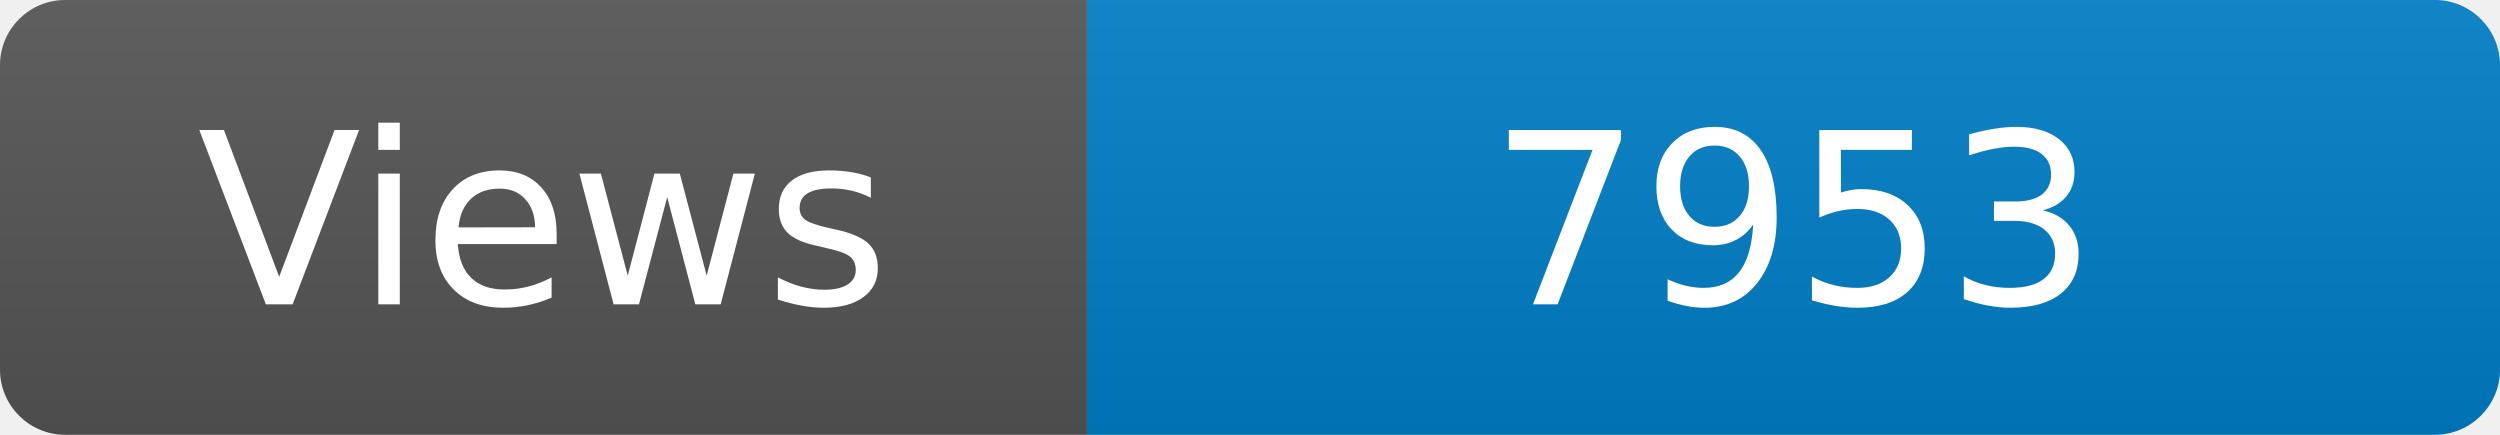
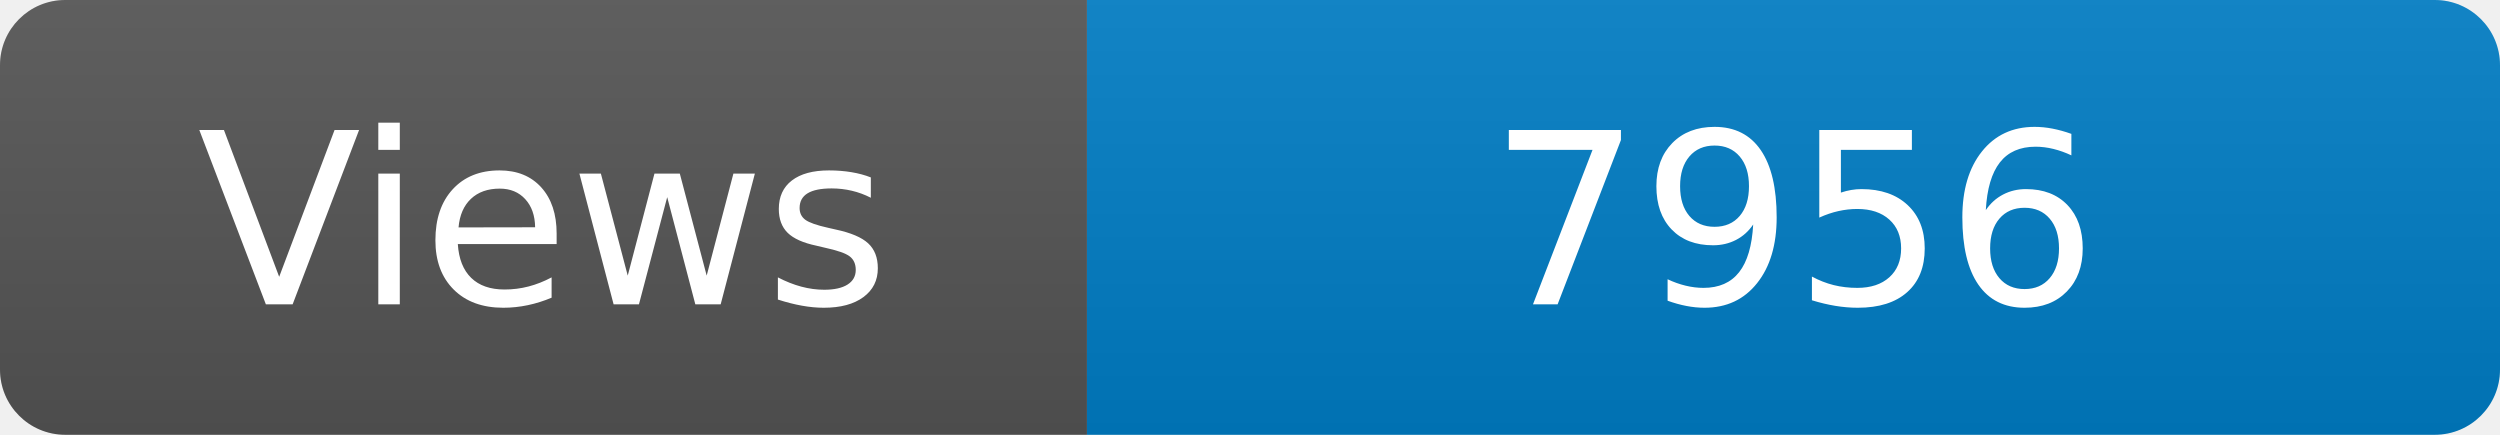
<svg xmlns="http://www.w3.org/2000/svg" width="115" height="20" role="img" aria-label="Maintained?: yes">
  <linearGradient id="s" x2="0" y2="100%">
    <stop offset="0" stop-color="#bbb" stop-opacity=".1" />
    <stop offset="1" stop-opacity=".1" />
  </linearGradient>
  <clipPath id="r">
    <rect width="115" height="20" rx="3" fill="#fff" />
  </clipPath>
  <g clip-path="url(#r)">
    <rect width="50" height="20" fill="#555" />
    <rect x="50" width="160" height="20" fill="#007ec6" />
    <rect width="115" height="20" fill="url(#s)" />
  </g>
  <g fill="#fff" text-anchor="middle" font-family="Verdana,Geneva,DejaVu Sans,sans-serif" font-size="110">
    <text x="250" y="140" transform="scale(.1)" fill="#fff">Views</text>
-     <text x="825" y="140" transform="scale(.1)" fill="#fff">7953</text>
+     <text x="825" y="140" transform="scale(.1)" fill="#fff">7956</text>
  </g>
</svg>
